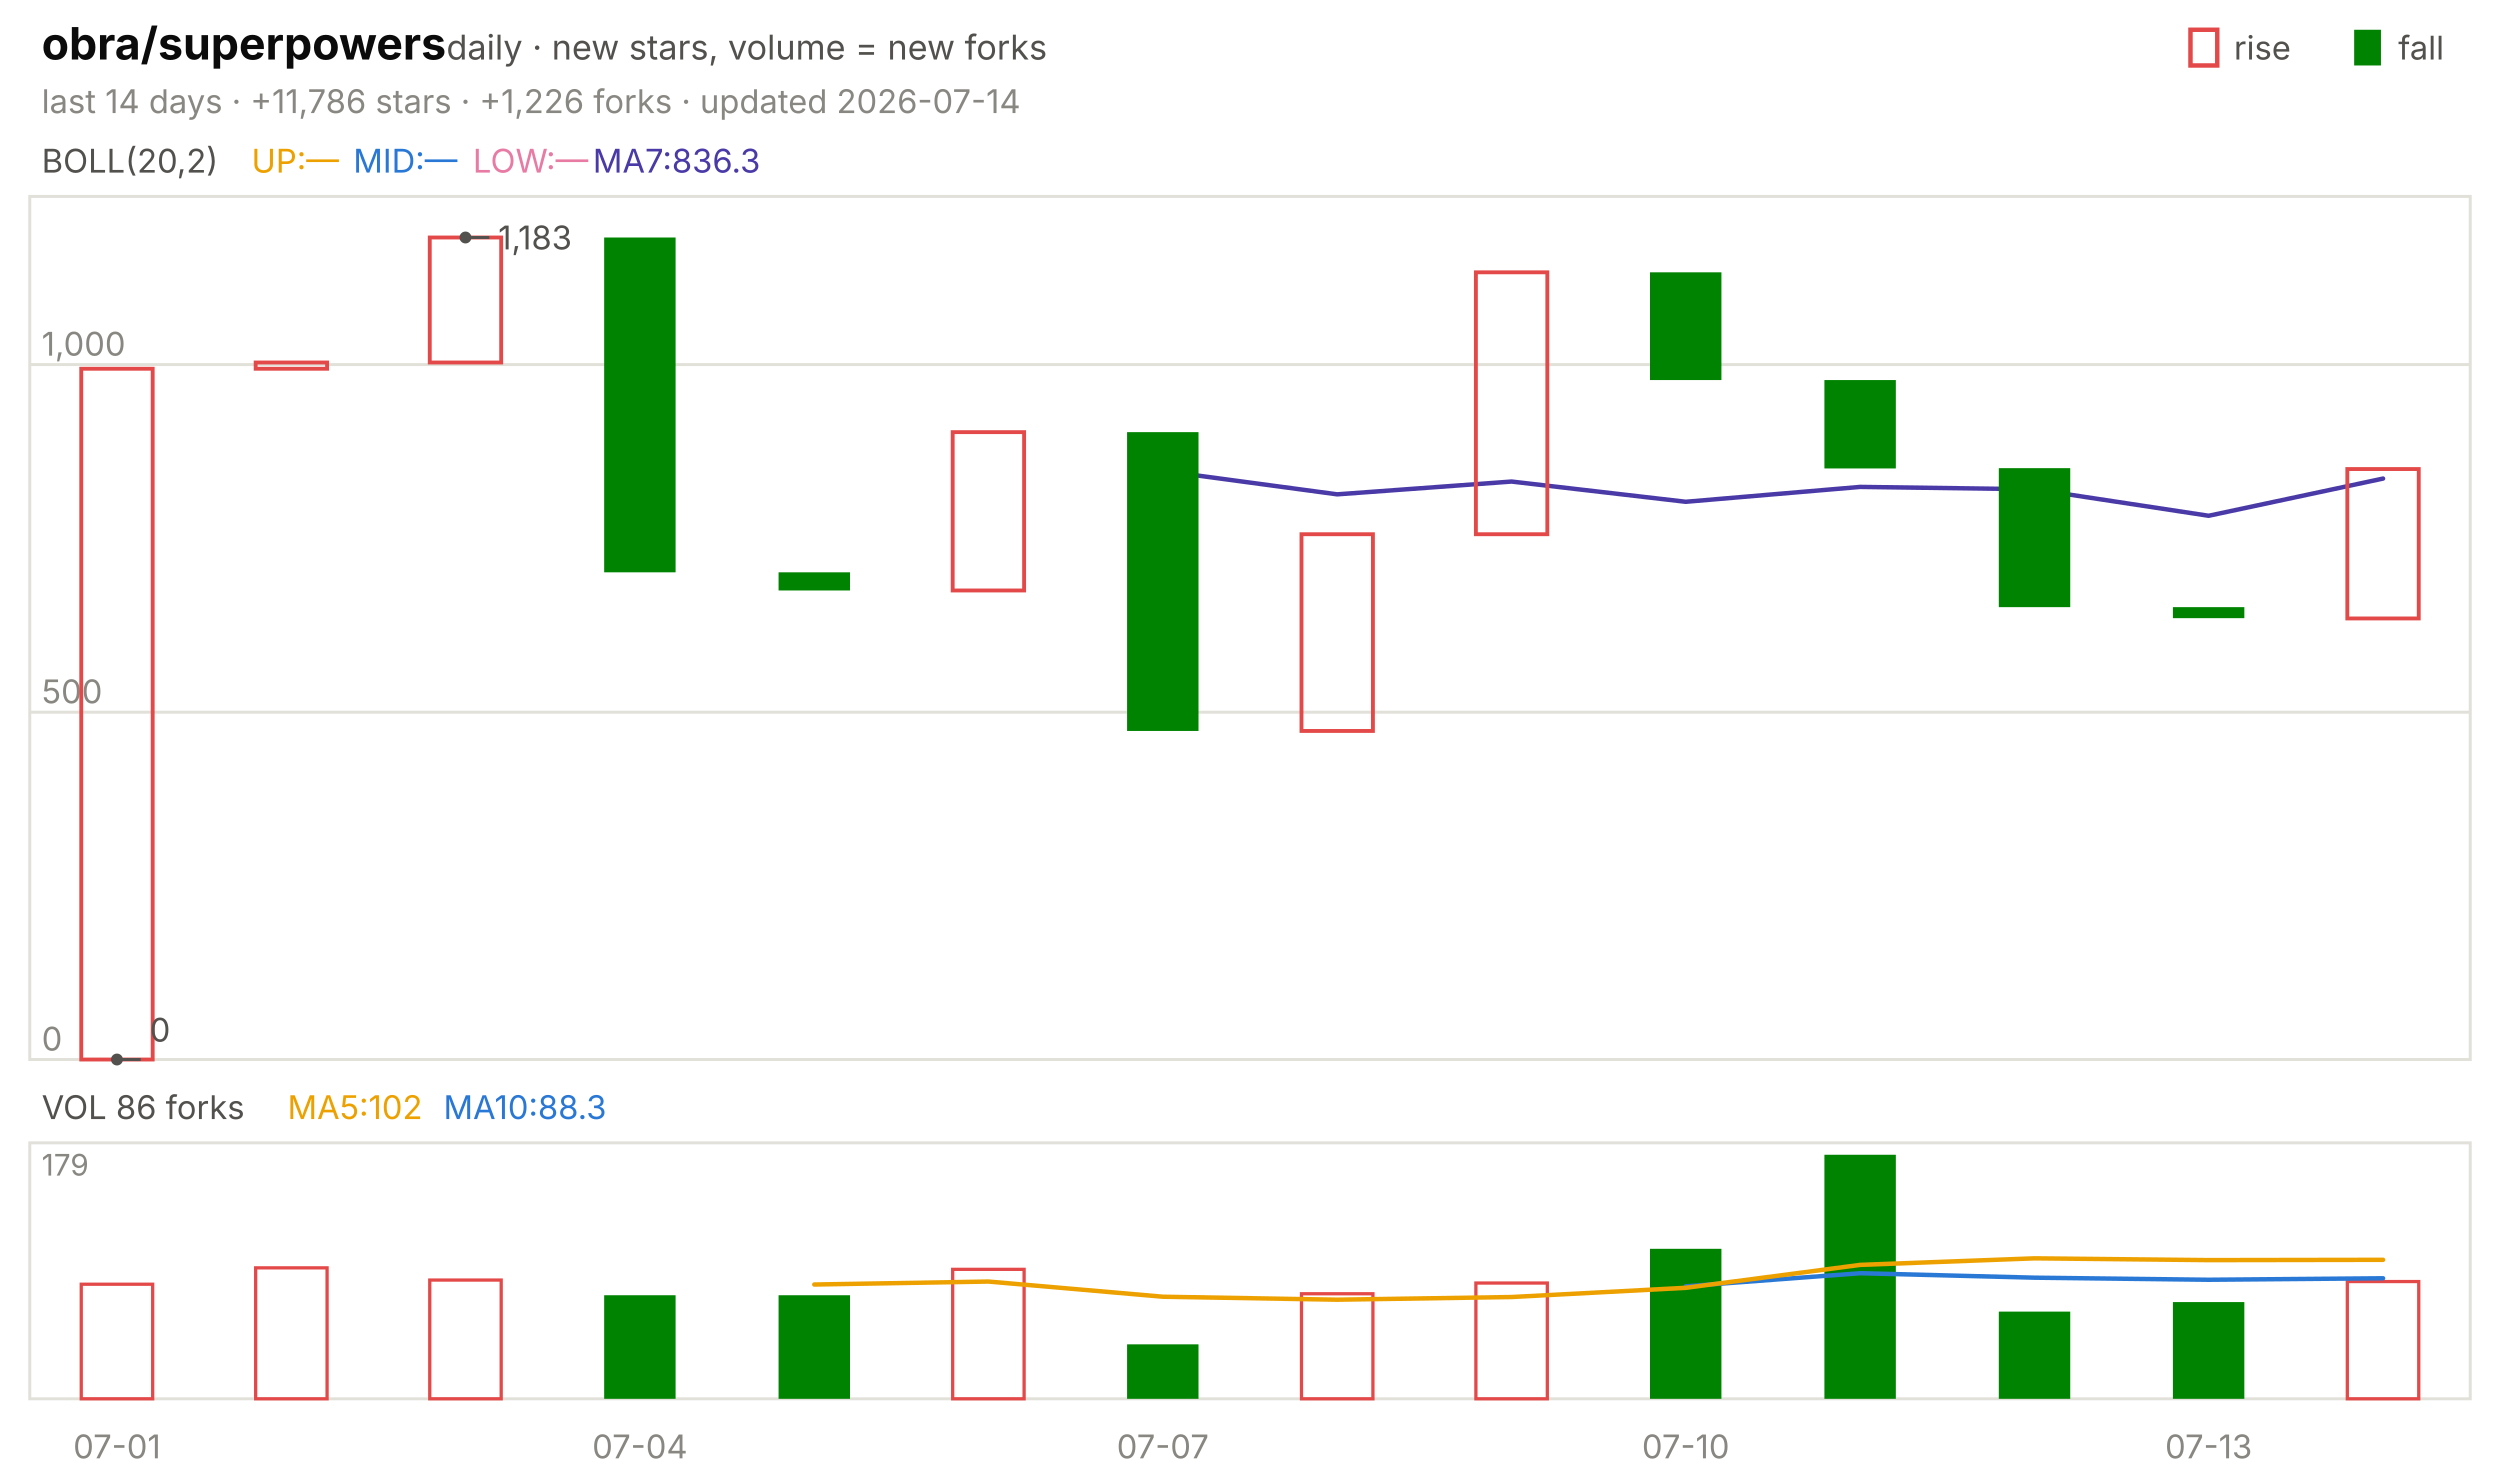
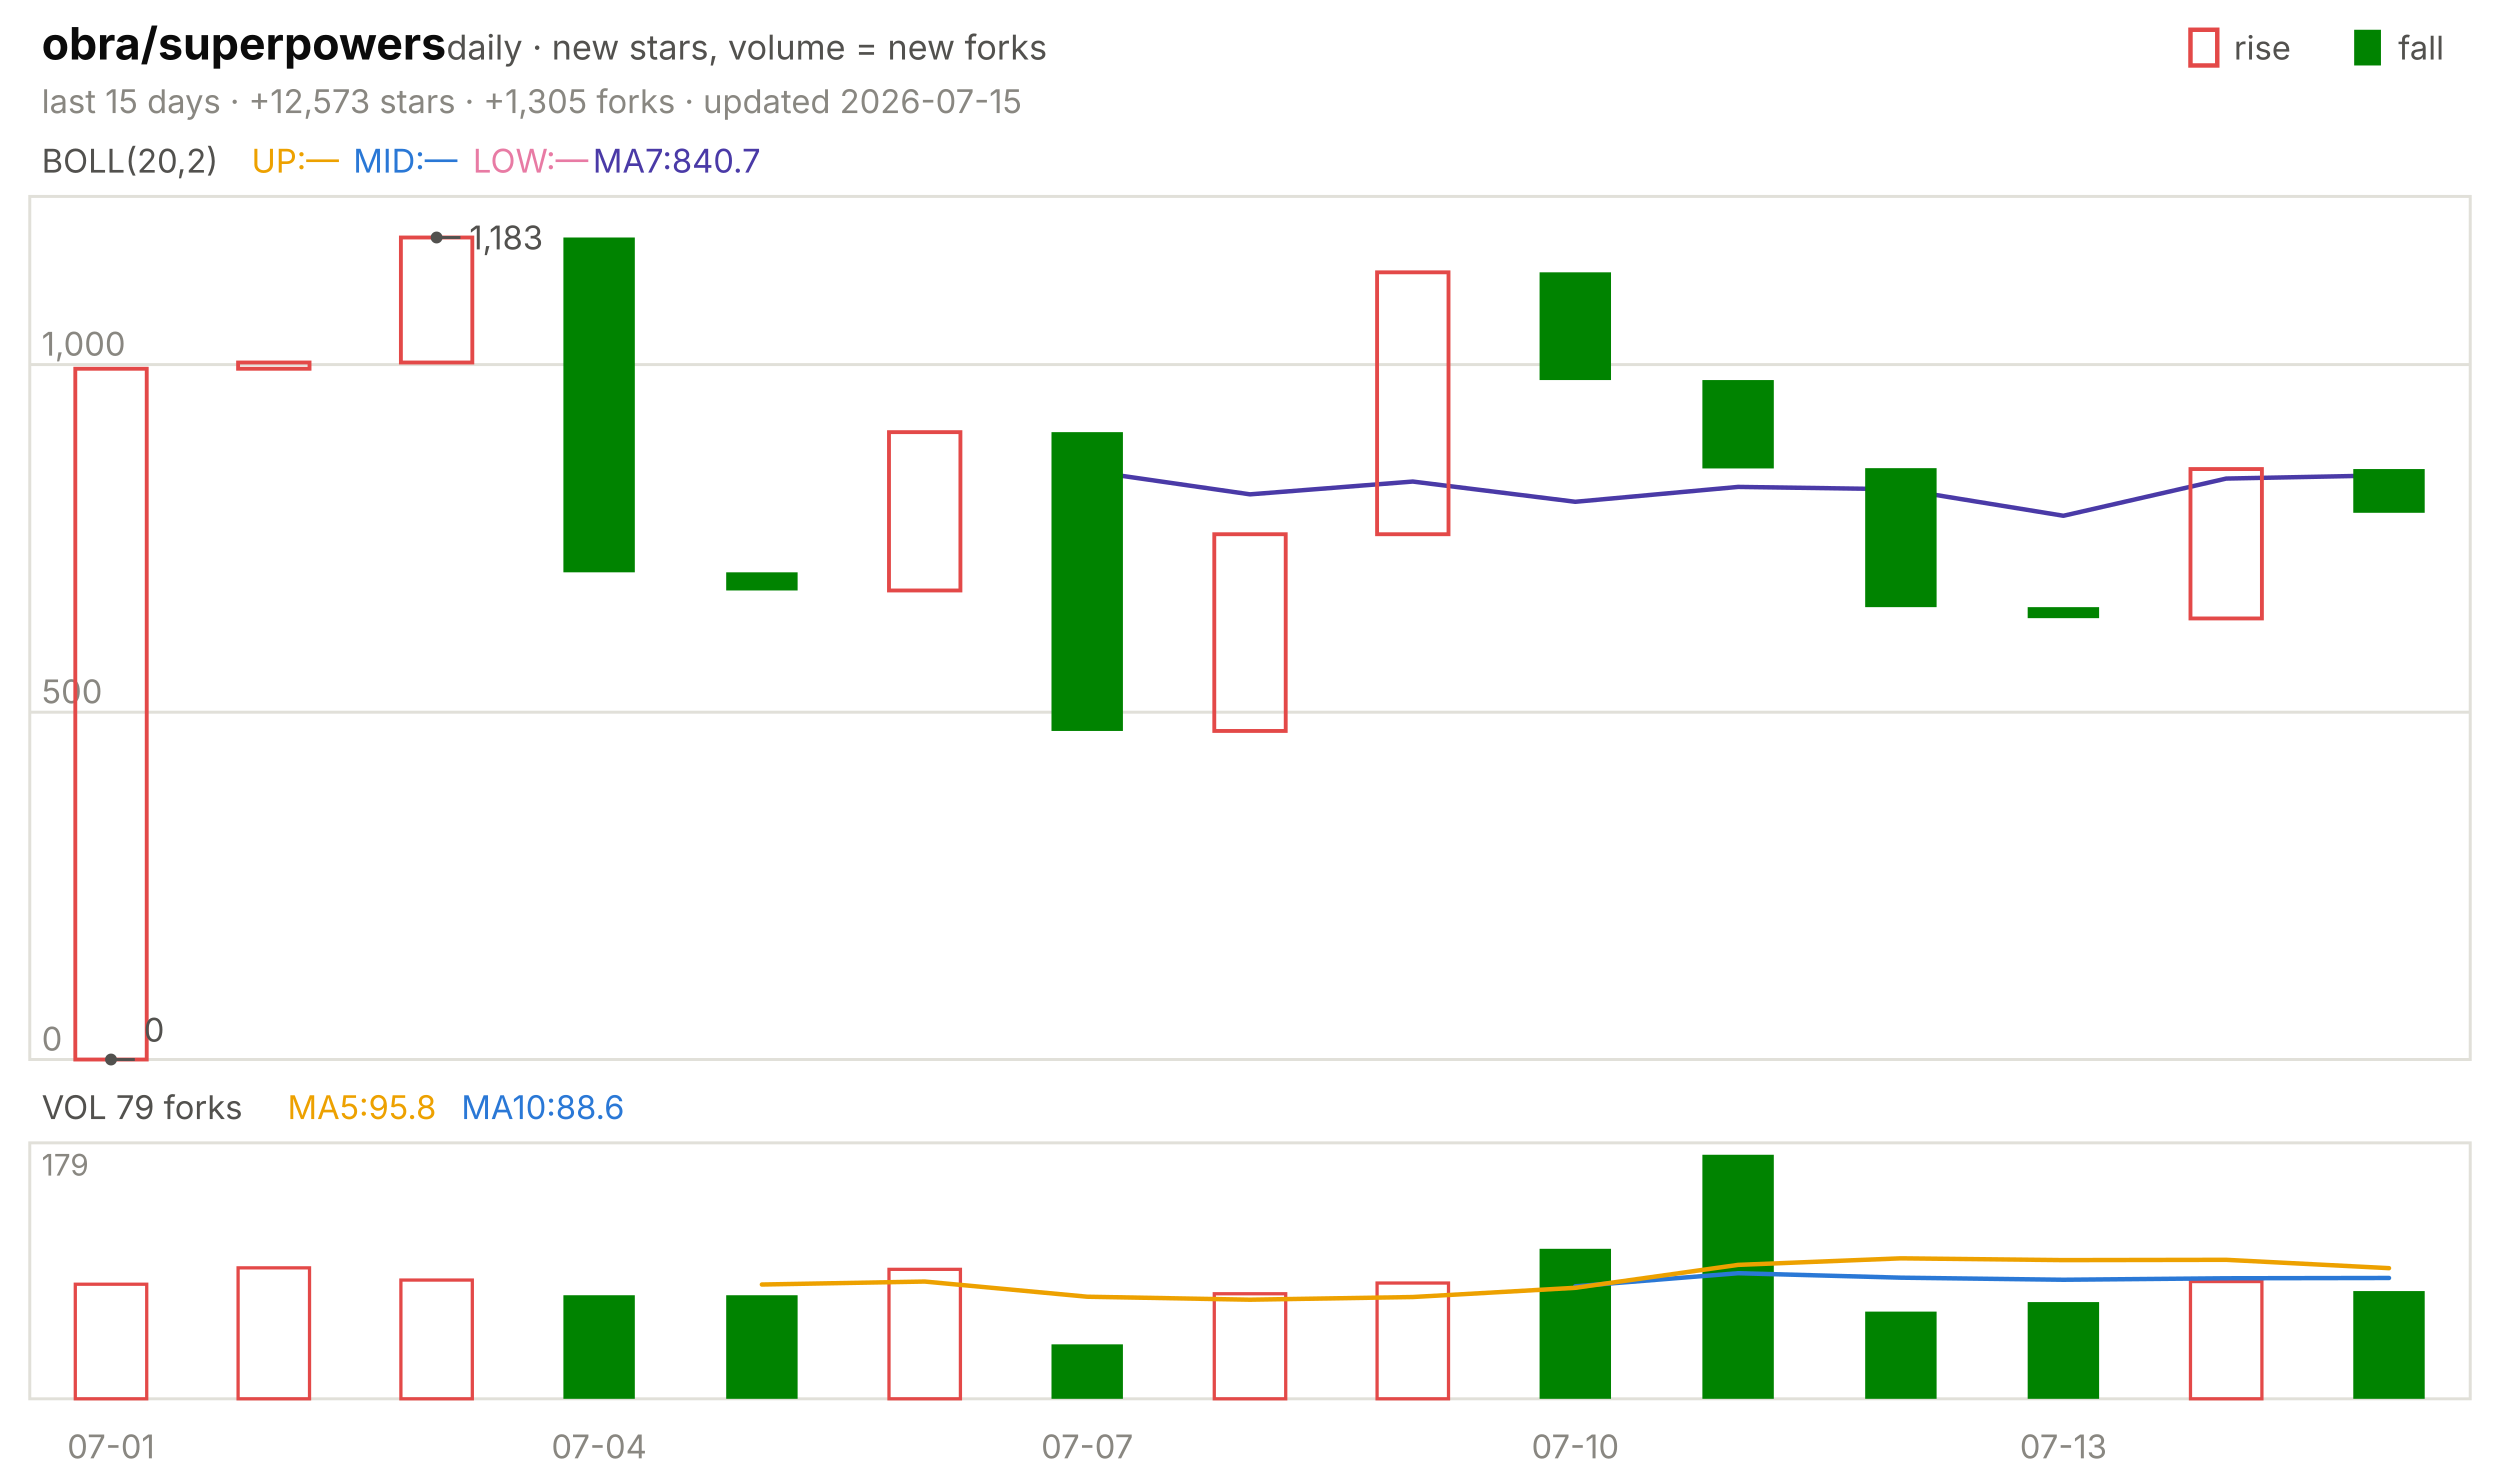
<svg xmlns="http://www.w3.org/2000/svg" viewBox="0 0 840 496" width="840" height="496" font-family="-apple-system,'Segoe UI',system-ui,sans-serif" role="img" aria-label="obra/superpowers candlestick chart">
  <text x="14.0" y="20.0" font-size="15" fill="#0b0b0b" font-weight="650">obra/superpowers</text>
  <text x="150.0" y="20.0" font-size="11.5" fill="#52514e">daily · new stars, volume = new forks</text>
  <text x="805.8" y="20.0" font-size="11.0" fill="#52514e">fall</text>
  <rect x="791" y="10" width="9" height="12" fill="#008300" />
  <text x="750.6" y="20.0" font-size="11.0" fill="#52514e">rise</text>
  <rect x="736" y="10" width="9" height="12" fill="none" stroke="#e34948" stroke-width="1.5" />
-   <text x="14.0" y="38.0" font-size="11.0" fill="#898781">last 14 days · +11,786 stars · +1,226 forks · updated 2026-07-14</text>
+   <text x="14.0" y="38.0" font-size="11.0" fill="#898781">last 15 days · +12,573 stars · +1,305 forks · updated 2026-07-15</text>
  <rect x="10" y="66" width="820" height="290" fill="none" stroke="#e1e0d9" />
  <rect x="10" y="384" width="820" height="86" fill="none" stroke="#e1e0d9" />
-   <text x="39.3" y="490.0" font-size="11.0" fill="#898781" text-anchor="middle">07-01</text>
-   <text x="215.0" y="490.0" font-size="11.0" fill="#898781" text-anchor="middle">07-04</text>
-   <text x="390.7" y="490.0" font-size="11.0" fill="#898781" text-anchor="middle">07-07</text>
-   <text x="566.4" y="490.0" font-size="11.0" fill="#898781" text-anchor="middle">07-10</text>
-   <text x="742.1" y="490.0" font-size="11.0" fill="#898781" text-anchor="middle">07-13</text>
+   <text x="37.3" y="490.0" font-size="11.0" fill="#898781" text-anchor="middle">07-01</text>
+   <text x="201.3" y="490.0" font-size="11.0" fill="#898781" text-anchor="middle">07-04</text>
+   <text x="365.3" y="490.0" font-size="11.0" fill="#898781" text-anchor="middle">07-07</text>
+   <text x="529.3" y="490.0" font-size="11.0" fill="#898781" text-anchor="middle">07-10</text>
+   <text x="693.3" y="490.0" font-size="11.0" fill="#898781" text-anchor="middle">07-13</text>
  <text x="14.0" y="58.0" font-size="11.0" fill="#52514e">BOLL(20,2)</text>
  <text x="84.5" y="58.0" font-size="11.0" fill="#eda100">UP:—</text>
  <text x="118.7" y="58.0" font-size="11.0" fill="#2a78d6">MID:—</text>
  <text x="158.9" y="58.0" font-size="11.0" fill="#e87ba4">LOW:—</text>
-   <text x="199.2" y="58.0" font-size="11.0" fill="#4a3aa7">MA7:836.3</text>
+   <text x="199.2" y="58.0" font-size="11.0" fill="#4a3aa7">MA7:840.7</text>
  <line x1="10.0" y1="356.0" x2="830.0" y2="356.0" stroke="#e1e0d9" stroke-width="1.0" />
  <text x="14.0" y="353.0" font-size="11.0" fill="#898781">0</text>
  <line x1="10.0" y1="239.3" x2="830.0" y2="239.3" stroke="#e1e0d9" stroke-width="1.0" />
  <text x="14.0" y="236.3" font-size="11.0" fill="#898781">500</text>
  <line x1="10.0" y1="122.5" x2="830.0" y2="122.5" stroke="#e1e0d9" stroke-width="1.0" />
  <text x="14.0" y="119.5" font-size="11.0" fill="#898781">1,000</text>
-   <polyline points="390.7,158.2 449.3,166.1 507.9,161.8 566.4,168.6 625.0,163.6 683.6,164.4 742.1,173.3 800.7,160.8" fill="none" stroke="#4a3aa7" stroke-width="1.5" stroke-linejoin="round" stroke-linecap="round" />
-   <rect x="27.3" y="123.9" width="24.0" height="232.1" fill="none" stroke="#e34948" stroke-width="1.3" />
-   <rect x="85.9" y="121.8" width="24.0" height="2.1" fill="none" stroke="#e34948" stroke-width="1.3" />
-   <rect x="144.4" y="79.8" width="24.0" height="42.0" fill="none" stroke="#e34948" stroke-width="1.3" />
-   <rect x="203.0" y="79.8" width="24.0" height="112.5" fill="#008300" />
-   <rect x="261.6" y="192.3" width="24.0" height="6.1" fill="#008300" />
-   <rect x="320.1" y="145.2" width="24.0" height="53.2" fill="none" stroke="#e34948" stroke-width="1.3" />
-   <rect x="378.7" y="145.2" width="24.0" height="100.4" fill="#008300" />
-   <rect x="437.3" y="179.5" width="24.0" height="66.1" fill="none" stroke="#e34948" stroke-width="1.3" />
-   <rect x="495.9" y="91.5" width="24.0" height="88.0" fill="none" stroke="#e34948" stroke-width="1.3" />
-   <rect x="554.4" y="91.5" width="24.0" height="36.2" fill="#008300" />
-   <rect x="613.0" y="127.7" width="24.0" height="29.7" fill="#008300" />
-   <rect x="671.6" y="157.3" width="24.0" height="46.7" fill="#008300" />
-   <rect x="730.1" y="204.0" width="24.0" height="3.7" fill="#008300" />
-   <rect x="788.7" y="157.6" width="24.0" height="50.2" fill="none" stroke="#e34948" stroke-width="1.3" />
-   <circle cx="156.4" cy="79.8" r="2" fill="#52514e" />
-   <line x1="156.4" y1="79.8" x2="164.4" y2="79.8" stroke="#52514e" stroke-width="1.0" />
-   <text x="167.4" y="83.8" font-size="11.0" fill="#52514e">1,183</text>
-   <circle cx="39.3" cy="356.0" r="2" fill="#52514e" />
-   <line x1="39.3" y1="356.0" x2="47.3" y2="356.0" stroke="#52514e" stroke-width="1.0" />
-   <text x="50.3" y="350.0" font-size="11.0" fill="#52514e">0</text>
-   <text x="14.0" y="376.0" font-size="11.0" fill="#52514e">VOL 86 forks</text>
-   <text x="96.6" y="376.0" font-size="11.0" fill="#eda100">MA5:102</text>
-   <text x="149.0" y="376.0" font-size="11.0" fill="#2a78d6">MA10:88.3</text>
+   <polyline points="365.3,158.2 420.0,166.1 474.7,161.8 529.3,168.6 584.0,163.6 638.7,164.4 693.3,173.3 748.0,160.8 802.7,159.7" fill="none" stroke="#4a3aa7" stroke-width="1.5" stroke-linejoin="round" stroke-linecap="round" />
+   <rect x="25.3" y="123.9" width="24.0" height="232.1" fill="none" stroke="#e34948" stroke-width="1.3" />
+   <rect x="80.0" y="121.8" width="24.0" height="2.1" fill="none" stroke="#e34948" stroke-width="1.3" />
+   <rect x="134.7" y="79.8" width="24.0" height="42.0" fill="none" stroke="#e34948" stroke-width="1.3" />
+   <rect x="189.3" y="79.8" width="24.0" height="112.5" fill="#008300" />
+   <rect x="244.0" y="192.3" width="24.0" height="6.1" fill="#008300" />
+   <rect x="298.7" y="145.2" width="24.0" height="53.2" fill="none" stroke="#e34948" stroke-width="1.3" />
+   <rect x="353.3" y="145.2" width="24.0" height="100.4" fill="#008300" />
+   <rect x="408.0" y="179.5" width="24.0" height="66.1" fill="none" stroke="#e34948" stroke-width="1.3" />
+   <rect x="462.7" y="91.5" width="24.0" height="88.0" fill="none" stroke="#e34948" stroke-width="1.3" />
+   <rect x="517.3" y="91.5" width="24.0" height="36.2" fill="#008300" />
+   <rect x="572.0" y="127.7" width="24.0" height="29.7" fill="#008300" />
+   <rect x="626.7" y="157.3" width="24.0" height="46.7" fill="#008300" />
+   <rect x="681.3" y="204.0" width="24.0" height="3.7" fill="#008300" />
+   <rect x="736.0" y="157.6" width="24.0" height="50.2" fill="none" stroke="#e34948" stroke-width="1.3" />
+   <rect x="790.7" y="157.6" width="24.0" height="14.7" fill="#008300" />
+   <circle cx="146.7" cy="79.8" r="2" fill="#52514e" />
+   <line x1="146.7" y1="79.8" x2="154.7" y2="79.8" stroke="#52514e" stroke-width="1.0" />
+   <text x="157.7" y="83.8" font-size="11.0" fill="#52514e">1,183</text>
+   <circle cx="37.3" cy="356.0" r="2" fill="#52514e" />
+   <line x1="37.3" y1="356.0" x2="45.3" y2="356.0" stroke="#52514e" stroke-width="1.0" />
+   <text x="48.3" y="350.0" font-size="11.0" fill="#52514e">0</text>
+   <text x="14.0" y="376.0" font-size="11.0" fill="#52514e">VOL 79 forks</text>
+   <text x="96.6" y="376.0" font-size="11.0" fill="#eda100">MA5:95.8</text>
+   <text x="155.0" y="376.0" font-size="11.0" fill="#2a78d6">MA10:88.6</text>
  <text x="14.0" y="395.0" font-size="10" fill="#898781">179</text>
-   <rect x="27.3" y="431.5" width="24.0" height="38.5" fill="none" stroke="#e34948" stroke-width="1.1" />
-   <rect x="85.9" y="426.0" width="24.0" height="44.0" fill="none" stroke="#e34948" stroke-width="1.1" />
-   <rect x="144.4" y="430.1" width="24.0" height="39.9" fill="none" stroke="#e34948" stroke-width="1.1" />
-   <rect x="203.0" y="435.2" width="24.0" height="34.8" fill="#008300" />
-   <rect x="261.6" y="435.2" width="24.0" height="34.8" fill="#008300" />
-   <rect x="320.1" y="426.5" width="24.0" height="43.5" fill="none" stroke="#e34948" stroke-width="1.1" />
-   <rect x="378.7" y="451.7" width="24.0" height="18.3" fill="#008300" />
-   <rect x="437.3" y="434.7" width="24.0" height="35.3" fill="none" stroke="#e34948" stroke-width="1.1" />
-   <rect x="495.9" y="431.1" width="24.0" height="38.9" fill="none" stroke="#e34948" stroke-width="1.1" />
-   <rect x="554.4" y="419.6" width="24.0" height="50.4" fill="#008300" />
-   <rect x="613.0" y="388.0" width="24.0" height="82.0" fill="#008300" />
-   <rect x="671.6" y="440.7" width="24.0" height="29.3" fill="#008300" />
-   <rect x="730.1" y="437.5" width="24.0" height="32.5" fill="#008300" />
-   <rect x="788.7" y="430.6" width="24.0" height="39.4" fill="none" stroke="#e34948" stroke-width="1.1" />
-   <polyline points="566.4,432.2 625.0,427.8 683.6,429.3 742.1,430.0 800.7,429.5" fill="none" stroke="#2a78d6" stroke-width="1.5" stroke-linejoin="round" stroke-linecap="round" />
-   <polyline points="273.6,431.6 332.1,430.6 390.7,435.7 449.3,436.7 507.9,435.8 566.4,432.7 625.0,425.0 683.6,422.8 742.1,423.4 800.7,423.3" fill="none" stroke="#eda100" stroke-width="1.5" stroke-linejoin="round" stroke-linecap="round" />
+   <rect x="25.3" y="431.5" width="24.0" height="38.5" fill="none" stroke="#e34948" stroke-width="1.1" />
+   <rect x="80.0" y="426.0" width="24.0" height="44.0" fill="none" stroke="#e34948" stroke-width="1.1" />
+   <rect x="134.7" y="430.1" width="24.0" height="39.9" fill="none" stroke="#e34948" stroke-width="1.1" />
+   <rect x="189.3" y="435.2" width="24.0" height="34.8" fill="#008300" />
+   <rect x="244.0" y="435.2" width="24.0" height="34.8" fill="#008300" />
+   <rect x="298.7" y="426.5" width="24.0" height="43.5" fill="none" stroke="#e34948" stroke-width="1.1" />
+   <rect x="353.3" y="451.7" width="24.0" height="18.3" fill="#008300" />
+   <rect x="408.0" y="434.7" width="24.0" height="35.3" fill="none" stroke="#e34948" stroke-width="1.1" />
+   <rect x="462.7" y="431.1" width="24.0" height="38.9" fill="none" stroke="#e34948" stroke-width="1.1" />
+   <rect x="517.3" y="419.6" width="24.0" height="50.4" fill="#008300" />
+   <rect x="572.0" y="388.0" width="24.0" height="82.0" fill="#008300" />
+   <rect x="626.7" y="440.7" width="24.0" height="29.3" fill="#008300" />
+   <rect x="681.3" y="437.5" width="24.0" height="32.5" fill="#008300" />
+   <rect x="736.0" y="430.6" width="24.0" height="39.4" fill="none" stroke="#e34948" stroke-width="1.1" />
+   <rect x="790.7" y="433.8" width="24.0" height="36.2" fill="#008300" />
+   <polyline points="529.3,432.2 584.0,427.8 638.7,429.3 693.3,430.0 748.0,429.5 802.7,429.4" fill="none" stroke="#2a78d6" stroke-width="1.5" stroke-linejoin="round" stroke-linecap="round" />
+   <polyline points="256.0,431.6 310.7,430.6 365.3,435.7 420.0,436.7 474.7,435.8 529.3,432.7 584.0,425.0 638.7,422.8 693.3,423.4 748.0,423.3 802.7,426.1" fill="none" stroke="#eda100" stroke-width="1.5" stroke-linejoin="round" stroke-linecap="round" />
</svg>
